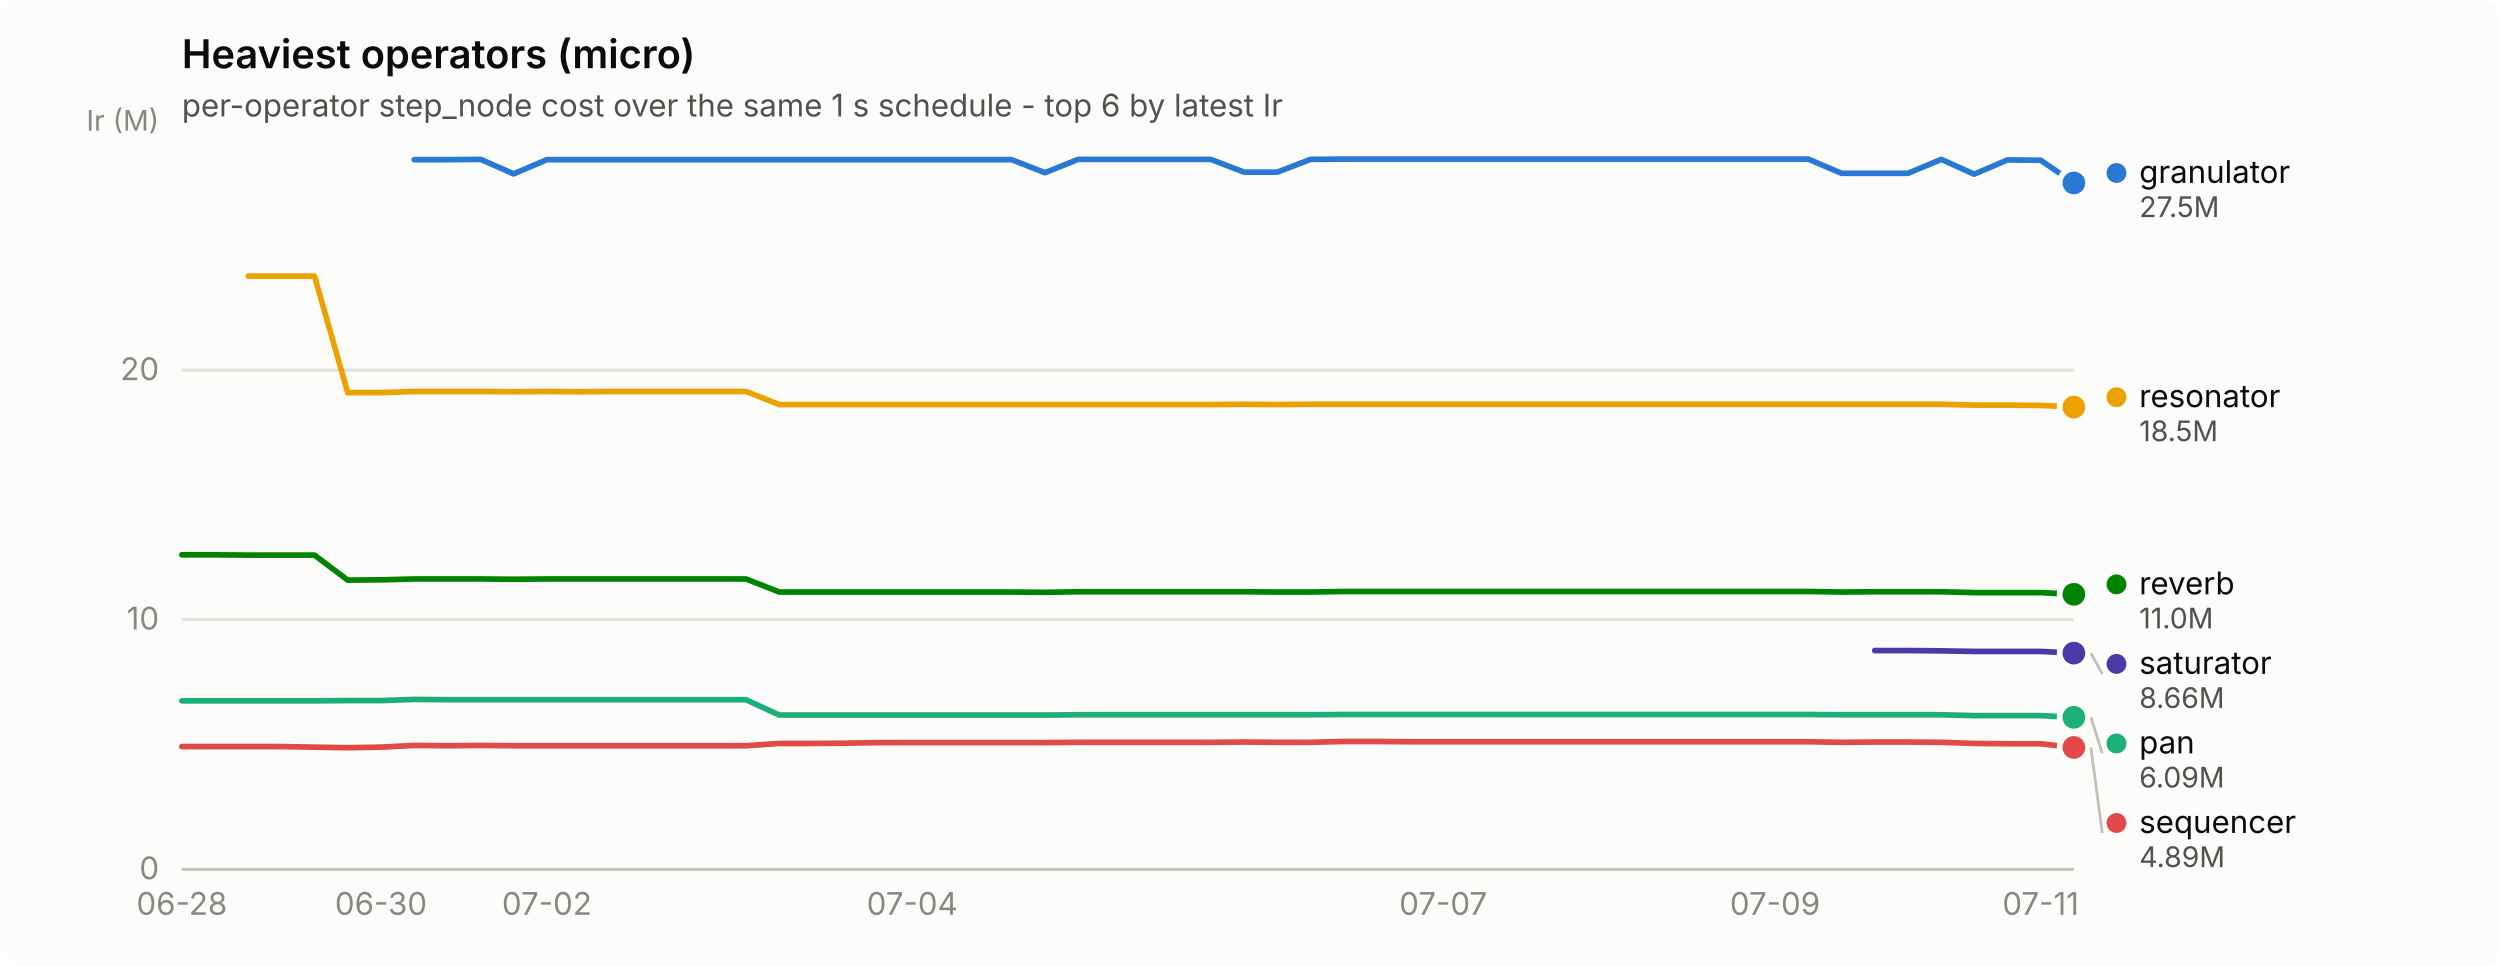
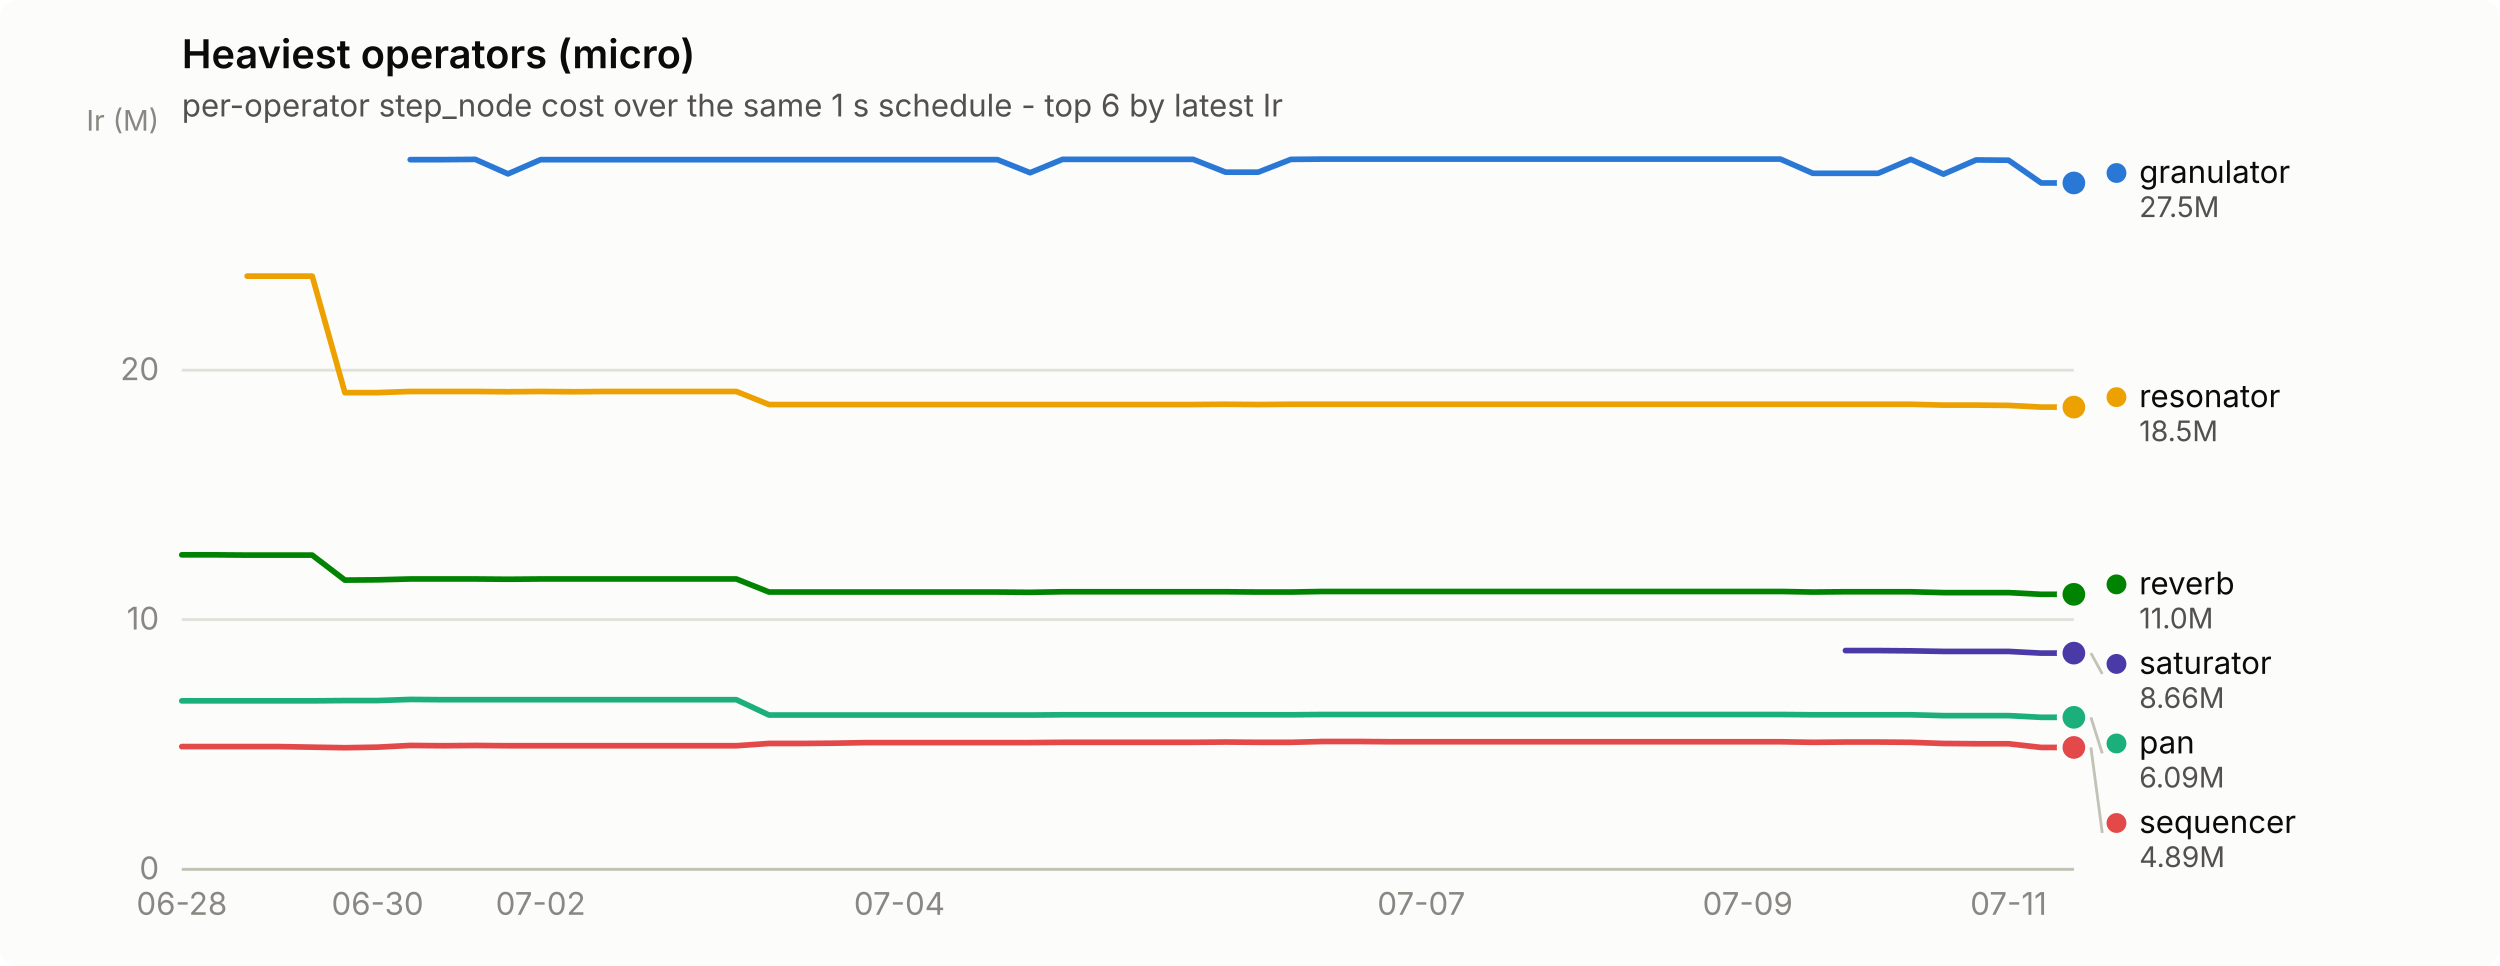
<svg xmlns="http://www.w3.org/2000/svg" width="880" height="340" viewBox="0 0 880 340" role="img" aria-label="Heaviest operators (micro)">
  <rect width="880" height="340" rx="6" fill="#fcfcfb" />
  <text x="64" y="24" font-family="system-ui, -apple-system, &quot;Segoe UI&quot;, sans-serif" font-size="14" font-weight="600" fill="#0b0b0b">Heaviest operators (micro)</text>
  <text x="64" y="41" font-family="system-ui, -apple-system, &quot;Segoe UI&quot;, sans-serif" font-size="11" fill="#52514e">per-operator step_node cost over the same 1 s schedule - top 6 by latest Ir</text>
  <line x1="64" y1="306.0" x2="730" y2="306.0" stroke="#e1e0d9" stroke-width="1" />
  <text x="56" y="309.5" text-anchor="end" font-family="system-ui, -apple-system, &quot;Segoe UI&quot;, sans-serif" font-size="11" style="font-variant-numeric: tabular-nums" fill="#898781">0</text>
  <line x1="64" y1="218.1" x2="730" y2="218.1" stroke="#e1e0d9" stroke-width="1" />
  <text x="56" y="221.6" text-anchor="end" font-family="system-ui, -apple-system, &quot;Segoe UI&quot;, sans-serif" font-size="11" style="font-variant-numeric: tabular-nums" fill="#898781">10</text>
  <line x1="64" y1="130.3" x2="730" y2="130.3" stroke="#e1e0d9" stroke-width="1" />
  <text x="56" y="133.8" text-anchor="end" font-family="system-ui, -apple-system, &quot;Segoe UI&quot;, sans-serif" font-size="11" style="font-variant-numeric: tabular-nums" fill="#898781">20</text>
  <text x="56" y="46" text-anchor="end" font-family="system-ui, -apple-system, &quot;Segoe UI&quot;, sans-serif" font-size="10" fill="#898781">Ir (M)</text>
  <line x1="64" y1="306" x2="730" y2="306" stroke="#c3c2b7" stroke-width="1" />
  <text x="64.0" y="322" text-anchor="middle" font-family="system-ui, -apple-system, &quot;Segoe UI&quot;, sans-serif" font-size="11" style="font-variant-numeric: tabular-nums" fill="#898781">06-28</text>
-   <text x="134.1" y="322" text-anchor="middle" font-family="system-ui, -apple-system, &quot;Segoe UI&quot;, sans-serif" font-size="11" style="font-variant-numeric: tabular-nums" fill="#898781">06-30</text>
-   <text x="192.5" y="322" text-anchor="middle" font-family="system-ui, -apple-system, &quot;Segoe UI&quot;, sans-serif" font-size="11" style="font-variant-numeric: tabular-nums" fill="#898781">07-02</text>
-   <text x="321.1" y="322" text-anchor="middle" font-family="system-ui, -apple-system, &quot;Segoe UI&quot;, sans-serif" font-size="11" style="font-variant-numeric: tabular-nums" fill="#898781">07-04</text>
-   <text x="508.0" y="322" text-anchor="middle" font-family="system-ui, -apple-system, &quot;Segoe UI&quot;, sans-serif" font-size="11" style="font-variant-numeric: tabular-nums" fill="#898781">07-07</text>
-   <text x="624.8" y="322" text-anchor="middle" font-family="system-ui, -apple-system, &quot;Segoe UI&quot;, sans-serif" font-size="11" style="font-variant-numeric: tabular-nums" fill="#898781">07-09</text>
-   <text x="718.3" y="322" text-anchor="middle" font-family="system-ui, -apple-system, &quot;Segoe UI&quot;, sans-serif" font-size="11" style="font-variant-numeric: tabular-nums" fill="#898781">07-11</text>
-   <path d="M145.8,56.2 L157.5,56.2 L169.2,56.1 L180.8,61.2 L192.5,56.2 L204.2,56.2 L215.9,56.2 L227.6,56.2 L239.3,56.2 L250.9,56.2 L262.6,56.2 L274.3,56.2 L286.0,56.2 L297.7,56.2 L309.4,56.2 L321.1,56.2 L332.7,56.2 L344.4,56.2 L356.1,56.2 L367.8,60.8 L379.5,56.1 L391.2,56.1 L402.8,56.1 L414.5,56.1 L426.2,56.1 L437.9,60.6 L449.6,60.6 L461.3,56.1 L472.9,56.0 L484.6,56.0 L496.3,56.0 L508.0,56.0 L519.7,56.0 L531.4,56.0 L543.1,56.0 L554.7,56.0 L566.4,56.0 L578.1,56.0 L589.8,56.0 L601.5,56.0 L613.2,56.0 L624.8,56.0 L636.5,56.0 L648.2,61.0 L659.9,61.0 L671.6,61.0 L683.3,56.1 L694.9,61.3 L706.6,56.3 L718.3,56.4 L730.0,64.4" fill="none" stroke="#2a78d6" stroke-width="2" stroke-linejoin="round" stroke-linecap="round" />
+   <text x="132.9" y="322" text-anchor="middle" font-family="system-ui, -apple-system, &quot;Segoe UI&quot;, sans-serif" font-size="11" style="font-variant-numeric: tabular-nums" fill="#898781">06-30</text>
+   <text x="190.3" y="322" text-anchor="middle" font-family="system-ui, -apple-system, &quot;Segoe UI&quot;, sans-serif" font-size="11" style="font-variant-numeric: tabular-nums" fill="#898781">07-02</text>
+   <text x="316.6" y="322" text-anchor="middle" font-family="system-ui, -apple-system, &quot;Segoe UI&quot;, sans-serif" font-size="11" style="font-variant-numeric: tabular-nums" fill="#898781">07-04</text>
+   <text x="500.3" y="322" text-anchor="middle" font-family="system-ui, -apple-system, &quot;Segoe UI&quot;, sans-serif" font-size="11" style="font-variant-numeric: tabular-nums" fill="#898781">07-07</text>
+   <text x="615.2" y="322" text-anchor="middle" font-family="system-ui, -apple-system, &quot;Segoe UI&quot;, sans-serif" font-size="11" style="font-variant-numeric: tabular-nums" fill="#898781">07-09</text>
+   <text x="707.0" y="322" text-anchor="middle" font-family="system-ui, -apple-system, &quot;Segoe UI&quot;, sans-serif" font-size="11" style="font-variant-numeric: tabular-nums" fill="#898781">07-11</text>
+   <path d="M144.4,56.2 L155.9,56.2 L167.3,56.1 L178.8,61.2 L190.3,56.2 L201.8,56.2 L213.3,56.2 L224.8,56.2 L236.2,56.2 L247.7,56.2 L259.2,56.2 L270.7,56.2 L282.2,56.2 L293.7,56.2 L305.1,56.2 L316.6,56.2 L328.1,56.2 L339.6,56.2 L351.1,56.2 L362.6,60.8 L374.0,56.1 L385.5,56.1 L397.0,56.1 L408.5,56.1 L420.0,56.1 L431.4,60.6 L442.9,60.6 L454.4,56.1 L465.9,56.0 L477.4,56.0 L488.9,56.0 L500.3,56.0 L511.8,56.0 L523.3,56.0 L534.8,56.0 L546.3,56.0 L557.8,56.0 L569.2,56.0 L580.7,56.0 L592.2,56.0 L603.7,56.0 L615.2,56.0 L626.7,56.0 L638.1,61.0 L649.6,61.0 L661.1,61.0 L672.6,56.1 L684.1,61.3 L695.6,56.3 L707.0,56.4 L718.5,64.4 L730.0,64.4" fill="none" stroke="#2a78d6" stroke-width="2" stroke-linejoin="round" stroke-linecap="round" />
  <circle cx="730.0" cy="64.4" r="6" fill="#fcfcfb" />
  <circle cx="730.0" cy="64.4" r="4" fill="#2a78d6" />
-   <path d="M64.0,246.7 L75.7,246.7 L87.4,246.7 L99.1,246.7 L110.7,246.7 L122.4,246.6 L134.1,246.6 L145.8,246.2 L157.5,246.3 L169.2,246.3 L180.8,246.3 L192.5,246.3 L204.2,246.3 L215.9,246.3 L227.6,246.3 L239.3,246.3 L250.9,246.3 L262.6,246.3 L274.3,251.7 L286.0,251.7 L297.7,251.7 L309.4,251.7 L321.1,251.7 L332.7,251.7 L344.4,251.7 L356.1,251.7 L367.8,251.7 L379.5,251.6 L391.2,251.6 L402.8,251.6 L414.5,251.6 L426.2,251.6 L437.9,251.6 L449.6,251.6 L461.3,251.6 L472.9,251.5 L484.6,251.5 L496.3,251.5 L508.0,251.5 L519.7,251.5 L531.4,251.5 L543.1,251.5 L554.7,251.5 L566.4,251.5 L578.1,251.5 L589.8,251.5 L601.5,251.5 L613.2,251.5 L624.8,251.5 L636.5,251.5 L648.2,251.6 L659.9,251.6 L671.6,251.6 L683.3,251.6 L694.9,251.9 L706.6,251.9 L718.3,251.9 L730.0,252.5" fill="none" stroke="#1baf7a" stroke-width="2" stroke-linejoin="round" stroke-linecap="round" />
+   <path d="M64.0,246.7 L75.5,246.7 L87.0,246.7 L98.4,246.7 L109.9,246.7 L121.4,246.6 L132.9,246.6 L144.4,246.2 L155.9,246.3 L167.3,246.3 L178.8,246.3 L190.3,246.3 L201.8,246.3 L213.3,246.3 L224.8,246.3 L236.2,246.3 L247.7,246.3 L259.2,246.3 L270.7,251.7 L282.2,251.7 L293.7,251.7 L305.1,251.7 L316.6,251.7 L328.1,251.7 L339.6,251.7 L351.1,251.7 L362.6,251.7 L374.0,251.6 L385.5,251.6 L397.0,251.6 L408.5,251.6 L420.0,251.6 L431.4,251.6 L442.9,251.6 L454.4,251.6 L465.9,251.5 L477.4,251.5 L488.9,251.5 L500.3,251.5 L511.8,251.5 L523.3,251.5 L534.8,251.5 L546.3,251.5 L557.8,251.5 L569.2,251.5 L580.7,251.5 L592.2,251.5 L603.7,251.5 L615.2,251.5 L626.7,251.5 L638.1,251.6 L649.6,251.6 L661.1,251.6 L672.6,251.6 L684.1,251.9 L695.6,251.9 L707.0,251.9 L718.5,252.5 L730.0,252.5" fill="none" stroke="#1baf7a" stroke-width="2" stroke-linejoin="round" stroke-linecap="round" />
  <circle cx="730.0" cy="252.5" r="6" fill="#fcfcfb" />
  <circle cx="730.0" cy="252.5" r="4" fill="#1baf7a" />
-   <path d="M87.4,97.2 L99.1,97.2 L110.7,97.2 L122.4,138.2 L134.1,138.2 L145.8,137.8 L157.5,137.8 L169.2,137.8 L180.8,137.9 L192.5,137.8 L204.2,137.9 L215.9,137.8 L227.6,137.8 L239.3,137.8 L250.9,137.8 L262.6,137.8 L274.3,142.4 L286.0,142.4 L297.7,142.4 L309.4,142.4 L321.1,142.4 L332.7,142.4 L344.4,142.4 L356.1,142.4 L367.8,142.4 L379.5,142.4 L391.2,142.4 L402.8,142.4 L414.5,142.4 L426.2,142.4 L437.9,142.3 L449.6,142.4 L461.3,142.3 L472.9,142.3 L484.6,142.3 L496.3,142.3 L508.0,142.3 L519.7,142.3 L531.4,142.3 L543.1,142.3 L554.7,142.3 L566.4,142.3 L578.1,142.3 L589.8,142.3 L601.5,142.3 L613.2,142.3 L624.8,142.3 L636.5,142.3 L648.2,142.3 L659.9,142.3 L671.6,142.3 L683.3,142.3 L694.9,142.6 L706.6,142.6 L718.3,142.7 L730.0,143.3" fill="none" stroke="#eda100" stroke-width="2" stroke-linejoin="round" stroke-linecap="round" />
+   <path d="M87.0,97.2 L98.4,97.2 L109.9,97.2 L121.4,138.2 L132.9,138.2 L144.4,137.8 L155.9,137.8 L167.3,137.8 L178.8,137.9 L190.3,137.8 L201.8,137.9 L213.3,137.8 L224.8,137.8 L236.2,137.8 L247.7,137.8 L259.2,137.8 L270.7,142.4 L282.2,142.4 L293.7,142.4 L305.1,142.4 L316.6,142.4 L328.1,142.4 L339.6,142.4 L351.1,142.4 L362.6,142.4 L374.0,142.4 L385.5,142.4 L397.0,142.4 L408.5,142.4 L420.0,142.4 L431.4,142.3 L442.9,142.4 L454.4,142.3 L465.9,142.3 L477.4,142.3 L488.9,142.3 L500.3,142.3 L511.8,142.3 L523.3,142.3 L534.8,142.3 L546.3,142.3 L557.8,142.3 L569.2,142.3 L580.7,142.3 L592.2,142.3 L603.7,142.3 L615.2,142.3 L626.7,142.3 L638.1,142.3 L649.6,142.3 L661.1,142.3 L672.6,142.3 L684.1,142.6 L695.6,142.6 L707.0,142.7 L718.5,143.3 L730.0,143.3" fill="none" stroke="#eda100" stroke-width="2" stroke-linejoin="round" stroke-linecap="round" />
  <circle cx="730.0" cy="143.3" r="6" fill="#fcfcfb" />
  <circle cx="730.0" cy="143.3" r="4" fill="#eda100" />
-   <path d="M64.0,195.3 L75.7,195.3 L87.4,195.4 L99.1,195.4 L110.7,195.4 L122.4,204.2 L134.1,204.1 L145.8,203.8 L157.5,203.8 L169.2,203.8 L180.8,203.9 L192.5,203.8 L204.2,203.8 L215.9,203.8 L227.6,203.8 L239.3,203.8 L250.9,203.8 L262.6,203.8 L274.3,208.4 L286.0,208.4 L297.7,208.4 L309.4,208.4 L321.1,208.4 L332.7,208.4 L344.4,208.4 L356.1,208.4 L367.8,208.5 L379.5,208.3 L391.2,208.3 L402.8,208.3 L414.5,208.3 L426.2,208.3 L437.9,208.3 L449.6,208.4 L461.3,208.4 L472.9,208.2 L484.6,208.2 L496.3,208.2 L508.0,208.2 L519.7,208.2 L531.4,208.2 L543.1,208.2 L554.7,208.2 L566.4,208.2 L578.1,208.2 L589.8,208.2 L601.5,208.2 L613.2,208.2 L624.8,208.2 L636.5,208.2 L648.2,208.4 L659.9,208.3 L671.6,208.3 L683.3,208.3 L694.9,208.6 L706.6,208.6 L718.3,208.6 L730.0,209.2" fill="none" stroke="#008300" stroke-width="2" stroke-linejoin="round" stroke-linecap="round" />
+   <path d="M64.0,195.3 L75.5,195.3 L87.0,195.4 L98.4,195.4 L109.9,195.4 L121.4,204.2 L132.9,204.1 L144.4,203.8 L155.9,203.8 L167.3,203.8 L178.8,203.9 L190.3,203.8 L201.8,203.8 L213.3,203.8 L224.8,203.8 L236.2,203.8 L247.7,203.8 L259.2,203.8 L270.7,208.4 L282.2,208.4 L293.7,208.4 L305.1,208.4 L316.6,208.4 L328.1,208.4 L339.6,208.4 L351.1,208.4 L362.6,208.5 L374.0,208.3 L385.5,208.3 L397.0,208.3 L408.5,208.3 L420.0,208.3 L431.4,208.3 L442.9,208.4 L454.4,208.4 L465.9,208.2 L477.4,208.2 L488.9,208.2 L500.3,208.2 L511.8,208.2 L523.3,208.2 L534.8,208.2 L546.3,208.2 L557.8,208.2 L569.2,208.2 L580.7,208.2 L592.2,208.2 L603.7,208.2 L615.2,208.2 L626.7,208.2 L638.1,208.4 L649.6,208.3 L661.1,208.3 L672.6,208.3 L684.1,208.6 L695.6,208.6 L707.0,208.6 L718.5,209.2 L730.0,209.2" fill="none" stroke="#008300" stroke-width="2" stroke-linejoin="round" stroke-linecap="round" />
  <circle cx="730.0" cy="209.2" r="6" fill="#fcfcfb" />
  <circle cx="730.0" cy="209.2" r="4" fill="#008300" />
-   <path d="M659.9,229.0 L671.6,229.0 L683.3,229.1 L694.9,229.3 L706.6,229.3 L718.3,229.3 L730.0,229.9" fill="none" stroke="#4a3aa7" stroke-width="2" stroke-linejoin="round" stroke-linecap="round" />
+   <path d="M649.6,229.0 L661.1,229.0 L672.6,229.1 L684.1,229.3 L695.6,229.3 L707.0,229.3 L718.5,229.9 L730.0,229.9" fill="none" stroke="#4a3aa7" stroke-width="2" stroke-linejoin="round" stroke-linecap="round" />
  <circle cx="730.0" cy="229.9" r="6" fill="#fcfcfb" />
  <circle cx="730.0" cy="229.9" r="4" fill="#4a3aa7" />
-   <path d="M64.0,262.8 L75.7,262.8 L87.4,262.8 L99.1,262.8 L110.7,263.0 L122.4,263.2 L134.1,263.0 L145.8,262.4 L157.5,262.5 L169.2,262.4 L180.8,262.5 L192.5,262.5 L204.2,262.5 L215.9,262.5 L227.6,262.5 L239.3,262.5 L250.9,262.5 L262.6,262.5 L274.3,261.7 L286.0,261.7 L297.7,261.6 L309.4,261.4 L321.1,261.4 L332.7,261.4 L344.4,261.4 L356.1,261.4 L367.8,261.4 L379.5,261.3 L391.2,261.3 L402.8,261.3 L414.5,261.3 L426.2,261.3 L437.9,261.2 L449.6,261.3 L461.3,261.3 L472.9,261.0 L484.6,261.0 L496.3,261.1 L508.0,261.1 L519.7,261.1 L531.4,261.1 L543.1,261.1 L554.7,261.1 L566.4,261.1 L578.1,261.1 L589.8,261.1 L601.5,261.1 L613.2,261.1 L624.8,261.1 L636.5,261.1 L648.2,261.3 L659.9,261.2 L671.6,261.2 L683.3,261.3 L694.9,261.7 L706.6,261.8 L718.3,261.8 L730.0,263.1" fill="none" stroke="#e34948" stroke-width="2" stroke-linejoin="round" stroke-linecap="round" />
+   <path d="M64.0,262.8 L75.5,262.8 L87.0,262.8 L98.4,262.8 L109.9,263.0 L121.4,263.2 L132.9,263.0 L144.4,262.4 L155.9,262.5 L167.3,262.4 L178.8,262.5 L190.3,262.5 L201.8,262.5 L213.3,262.5 L224.8,262.5 L236.2,262.5 L247.7,262.5 L259.2,262.5 L270.7,261.7 L282.2,261.7 L293.7,261.6 L305.1,261.4 L316.6,261.4 L328.1,261.4 L339.6,261.4 L351.1,261.4 L362.6,261.4 L374.0,261.3 L385.5,261.3 L397.0,261.3 L408.5,261.3 L420.0,261.3 L431.4,261.2 L442.9,261.3 L454.4,261.3 L465.9,261.0 L477.4,261.0 L488.9,261.1 L500.3,261.1 L511.8,261.1 L523.3,261.1 L534.8,261.1 L546.3,261.1 L557.8,261.1 L569.2,261.1 L580.7,261.1 L592.2,261.1 L603.7,261.1 L615.2,261.1 L626.7,261.1 L638.1,261.3 L649.6,261.2 L661.1,261.2 L672.6,261.3 L684.1,261.7 L695.6,261.8 L707.0,261.8 L718.5,263.1 L730.0,263.1" fill="none" stroke="#e34948" stroke-width="2" stroke-linejoin="round" stroke-linecap="round" />
  <circle cx="730.0" cy="263.1" r="6" fill="#fcfcfb" />
  <circle cx="730.0" cy="263.1" r="4" fill="#e34948" />
  <circle cx="745.0" cy="60.9" r="3.5" fill="#2a78d6" />
  <text x="753.0" y="64.4" font-family="system-ui, -apple-system, &quot;Segoe UI&quot;, sans-serif" font-size="11" fill="#0b0b0b">granulator</text>
  <text x="753.0" y="76.4" font-family="system-ui, -apple-system, &quot;Segoe UI&quot;, sans-serif" font-size="10" style="font-variant-numeric: tabular-nums" fill="#52514e">27.5M</text>
  <circle cx="745.0" cy="139.8" r="3.5" fill="#eda100" />
  <text x="753.0" y="143.3" font-family="system-ui, -apple-system, &quot;Segoe UI&quot;, sans-serif" font-size="11" fill="#0b0b0b">resonator</text>
  <text x="753.0" y="155.3" font-family="system-ui, -apple-system, &quot;Segoe UI&quot;, sans-serif" font-size="10" style="font-variant-numeric: tabular-nums" fill="#52514e">18.5M</text>
  <circle cx="745.0" cy="205.7" r="3.5" fill="#008300" />
  <text x="753.0" y="209.2" font-family="system-ui, -apple-system, &quot;Segoe UI&quot;, sans-serif" font-size="11" fill="#0b0b0b">reverb</text>
  <text x="753.0" y="221.2" font-family="system-ui, -apple-system, &quot;Segoe UI&quot;, sans-serif" font-size="10" style="font-variant-numeric: tabular-nums" fill="#52514e">11.0M</text>
  <line x1="736.0" y1="229.9" x2="740.0" y2="237.2" stroke="#c3c2b7" stroke-width="1" />
  <circle cx="745.0" cy="233.7" r="3.5" fill="#4a3aa7" />
  <text x="753.0" y="237.2" font-family="system-ui, -apple-system, &quot;Segoe UI&quot;, sans-serif" font-size="11" fill="#0b0b0b">saturator</text>
  <text x="753.0" y="249.2" font-family="system-ui, -apple-system, &quot;Segoe UI&quot;, sans-serif" font-size="10" style="font-variant-numeric: tabular-nums" fill="#52514e">8.66M</text>
  <line x1="736.0" y1="252.5" x2="740.0" y2="265.2" stroke="#c3c2b7" stroke-width="1" />
  <circle cx="745.0" cy="261.7" r="3.5" fill="#1baf7a" />
  <text x="753.0" y="265.2" font-family="system-ui, -apple-system, &quot;Segoe UI&quot;, sans-serif" font-size="11" fill="#0b0b0b">pan</text>
  <text x="753.0" y="277.2" font-family="system-ui, -apple-system, &quot;Segoe UI&quot;, sans-serif" font-size="10" style="font-variant-numeric: tabular-nums" fill="#52514e">6.09M</text>
  <line x1="736.0" y1="263.1" x2="740.0" y2="293.2" stroke="#c3c2b7" stroke-width="1" />
  <circle cx="745.0" cy="289.7" r="3.5" fill="#e34948" />
  <text x="753.0" y="293.2" font-family="system-ui, -apple-system, &quot;Segoe UI&quot;, sans-serif" font-size="11" fill="#0b0b0b">sequencer</text>
  <text x="753.0" y="305.2" font-family="system-ui, -apple-system, &quot;Segoe UI&quot;, sans-serif" font-size="10" style="font-variant-numeric: tabular-nums" fill="#52514e">4.89M</text>
</svg>
